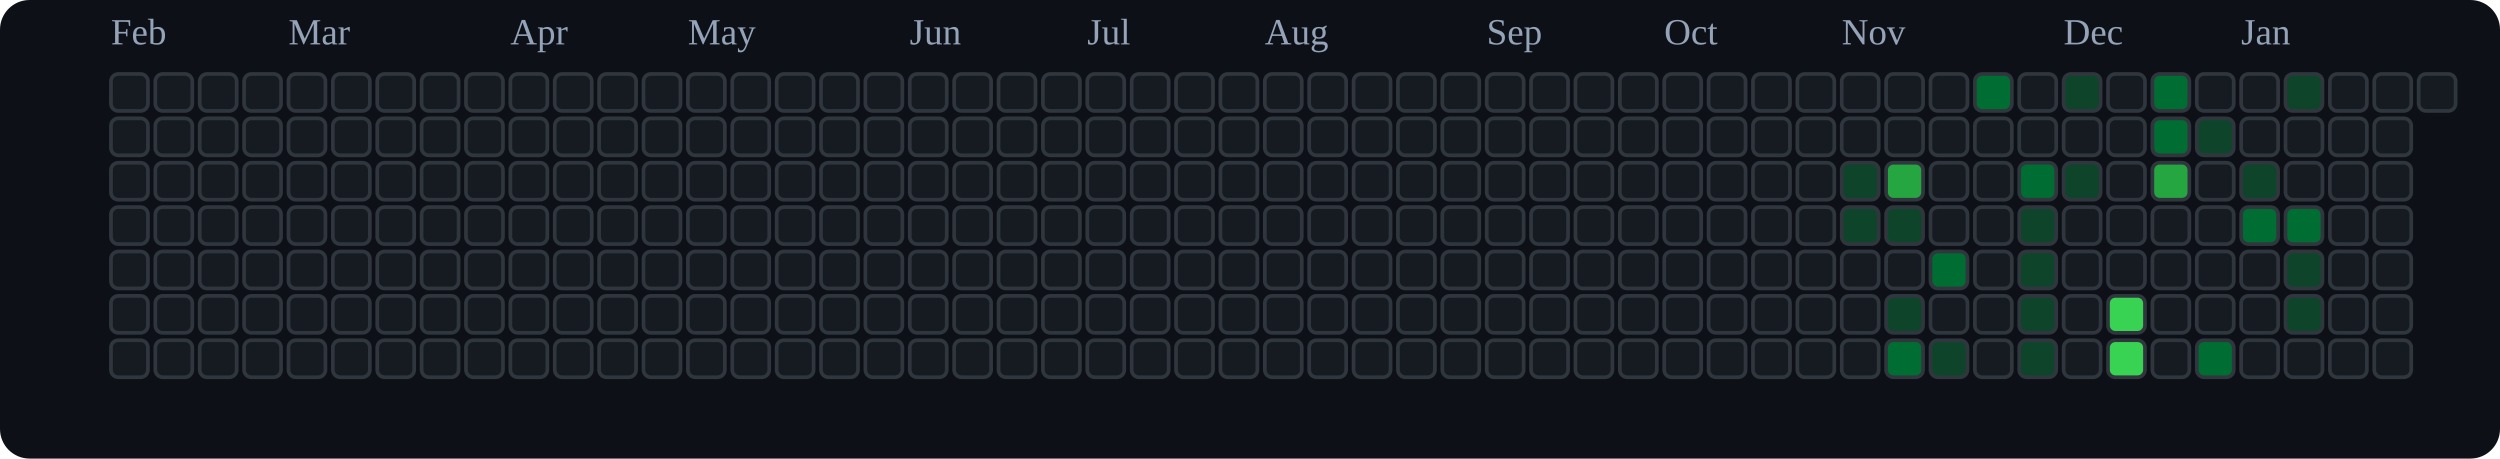
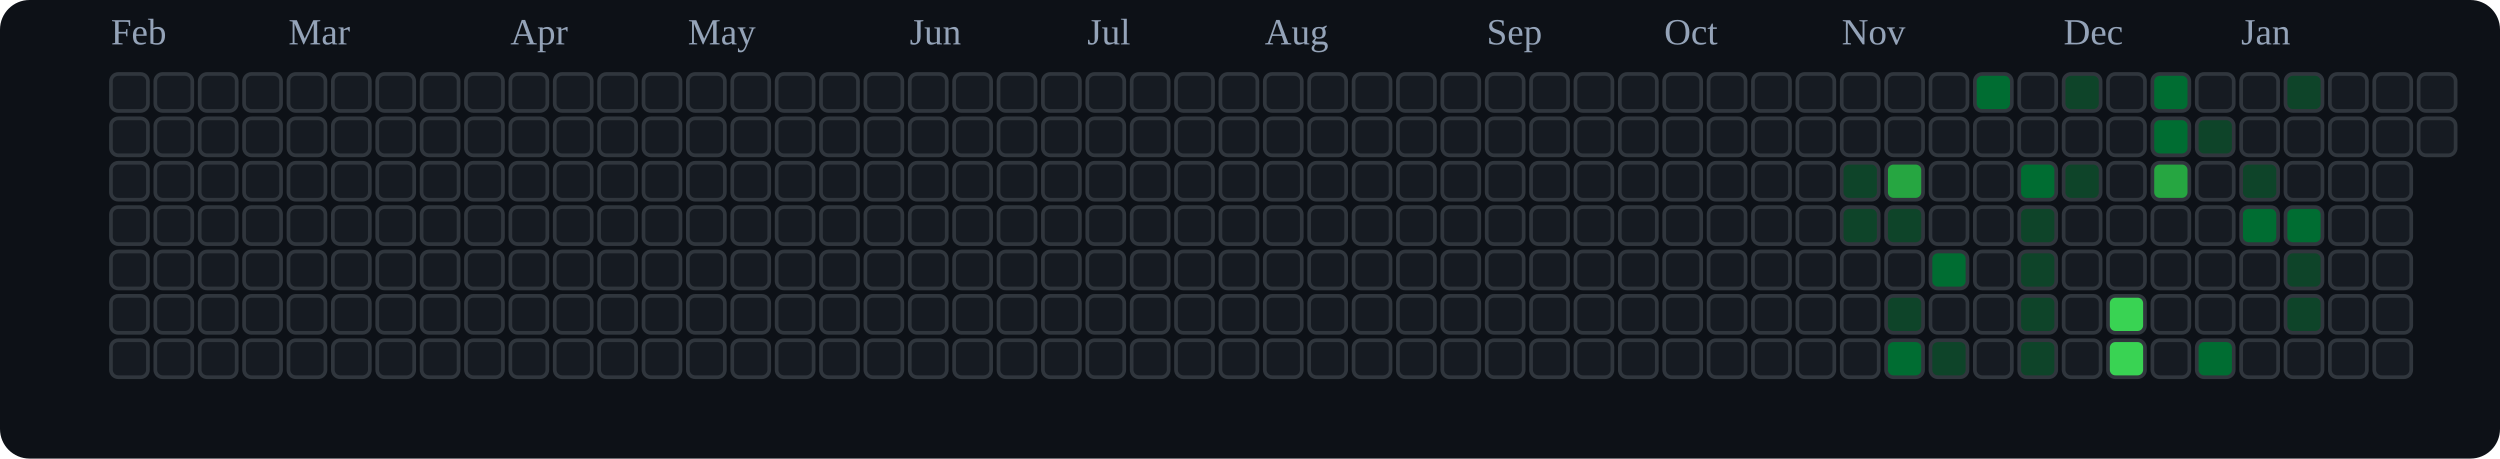
<svg xmlns="http://www.w3.org/2000/svg" viewBox="0 0 676 124" role="img" aria-label="tranhohoangvu Contributions (Dark)">
  <rect x="0" y="0" width="676" height="124" fill="#0d1117" rx="8" ry="8" />
  <text x="30" y="12" font-size="10" fill="#94a3b8">Feb</text>
  <text x="78" y="12" font-size="10" fill="#94a3b8">Mar</text>
  <text x="138" y="12" font-size="10" fill="#94a3b8">Apr</text>
  <text x="186" y="12" font-size="10" fill="#94a3b8">May</text>
  <text x="246" y="12" font-size="10" fill="#94a3b8">Jun</text>
  <text x="294" y="12" font-size="10" fill="#94a3b8">Jul</text>
  <text x="342" y="12" font-size="10" fill="#94a3b8">Aug</text>
  <text x="402" y="12" font-size="10" fill="#94a3b8">Sep</text>
  <text x="450" y="12" font-size="10" fill="#94a3b8">Oct</text>
  <text x="498" y="12" font-size="10" fill="#94a3b8">Nov</text>
  <text x="558" y="12" font-size="10" fill="#94a3b8">Dec</text>
  <text x="606" y="12" font-size="10" fill="#94a3b8">Jan</text>
  <rect x="30" y="20" width="10" height="10" rx="2" ry="2" fill="#161b22" stroke="#30363d" stroke-width="1" />
  <rect x="30" y="32" width="10" height="10" rx="2" ry="2" fill="#161b22" stroke="#30363d" stroke-width="1" />
  <rect x="30" y="44" width="10" height="10" rx="2" ry="2" fill="#161b22" stroke="#30363d" stroke-width="1" />
  <rect x="30" y="56" width="10" height="10" rx="2" ry="2" fill="#161b22" stroke="#30363d" stroke-width="1" />
  <rect x="30" y="68" width="10" height="10" rx="2" ry="2" fill="#161b22" stroke="#30363d" stroke-width="1" />
  <rect x="30" y="80" width="10" height="10" rx="2" ry="2" fill="#161b22" stroke="#30363d" stroke-width="1" />
  <rect x="30" y="92" width="10" height="10" rx="2" ry="2" fill="#161b22" stroke="#30363d" stroke-width="1" />
  <rect x="42" y="20" width="10" height="10" rx="2" ry="2" fill="#161b22" stroke="#30363d" stroke-width="1" />
  <rect x="42" y="32" width="10" height="10" rx="2" ry="2" fill="#161b22" stroke="#30363d" stroke-width="1" />
  <rect x="42" y="44" width="10" height="10" rx="2" ry="2" fill="#161b22" stroke="#30363d" stroke-width="1" />
  <rect x="42" y="56" width="10" height="10" rx="2" ry="2" fill="#161b22" stroke="#30363d" stroke-width="1" />
  <rect x="42" y="68" width="10" height="10" rx="2" ry="2" fill="#161b22" stroke="#30363d" stroke-width="1" />
  <rect x="42" y="80" width="10" height="10" rx="2" ry="2" fill="#161b22" stroke="#30363d" stroke-width="1" />
  <rect x="42" y="92" width="10" height="10" rx="2" ry="2" fill="#161b22" stroke="#30363d" stroke-width="1" />
  <rect x="54" y="20" width="10" height="10" rx="2" ry="2" fill="#161b22" stroke="#30363d" stroke-width="1" />
  <rect x="54" y="32" width="10" height="10" rx="2" ry="2" fill="#161b22" stroke="#30363d" stroke-width="1" />
  <rect x="54" y="44" width="10" height="10" rx="2" ry="2" fill="#161b22" stroke="#30363d" stroke-width="1" />
  <rect x="54" y="56" width="10" height="10" rx="2" ry="2" fill="#161b22" stroke="#30363d" stroke-width="1" />
  <rect x="54" y="68" width="10" height="10" rx="2" ry="2" fill="#161b22" stroke="#30363d" stroke-width="1" />
  <rect x="54" y="80" width="10" height="10" rx="2" ry="2" fill="#161b22" stroke="#30363d" stroke-width="1" />
  <rect x="54" y="92" width="10" height="10" rx="2" ry="2" fill="#161b22" stroke="#30363d" stroke-width="1" />
  <rect x="66" y="20" width="10" height="10" rx="2" ry="2" fill="#161b22" stroke="#30363d" stroke-width="1" />
  <rect x="66" y="32" width="10" height="10" rx="2" ry="2" fill="#161b22" stroke="#30363d" stroke-width="1" />
  <rect x="66" y="44" width="10" height="10" rx="2" ry="2" fill="#161b22" stroke="#30363d" stroke-width="1" />
  <rect x="66" y="56" width="10" height="10" rx="2" ry="2" fill="#161b22" stroke="#30363d" stroke-width="1" />
  <rect x="66" y="68" width="10" height="10" rx="2" ry="2" fill="#161b22" stroke="#30363d" stroke-width="1" />
  <rect x="66" y="80" width="10" height="10" rx="2" ry="2" fill="#161b22" stroke="#30363d" stroke-width="1" />
  <rect x="66" y="92" width="10" height="10" rx="2" ry="2" fill="#161b22" stroke="#30363d" stroke-width="1" />
  <rect x="78" y="20" width="10" height="10" rx="2" ry="2" fill="#161b22" stroke="#30363d" stroke-width="1" />
  <rect x="78" y="32" width="10" height="10" rx="2" ry="2" fill="#161b22" stroke="#30363d" stroke-width="1" />
  <rect x="78" y="44" width="10" height="10" rx="2" ry="2" fill="#161b22" stroke="#30363d" stroke-width="1" />
  <rect x="78" y="56" width="10" height="10" rx="2" ry="2" fill="#161b22" stroke="#30363d" stroke-width="1" />
  <rect x="78" y="68" width="10" height="10" rx="2" ry="2" fill="#161b22" stroke="#30363d" stroke-width="1" />
  <rect x="78" y="80" width="10" height="10" rx="2" ry="2" fill="#161b22" stroke="#30363d" stroke-width="1" />
  <rect x="78" y="92" width="10" height="10" rx="2" ry="2" fill="#161b22" stroke="#30363d" stroke-width="1" />
  <rect x="90" y="20" width="10" height="10" rx="2" ry="2" fill="#161b22" stroke="#30363d" stroke-width="1" />
  <rect x="90" y="32" width="10" height="10" rx="2" ry="2" fill="#161b22" stroke="#30363d" stroke-width="1" />
  <rect x="90" y="44" width="10" height="10" rx="2" ry="2" fill="#161b22" stroke="#30363d" stroke-width="1" />
  <rect x="90" y="56" width="10" height="10" rx="2" ry="2" fill="#161b22" stroke="#30363d" stroke-width="1" />
  <rect x="90" y="68" width="10" height="10" rx="2" ry="2" fill="#161b22" stroke="#30363d" stroke-width="1" />
  <rect x="90" y="80" width="10" height="10" rx="2" ry="2" fill="#161b22" stroke="#30363d" stroke-width="1" />
  <rect x="90" y="92" width="10" height="10" rx="2" ry="2" fill="#161b22" stroke="#30363d" stroke-width="1" />
  <rect x="102" y="20" width="10" height="10" rx="2" ry="2" fill="#161b22" stroke="#30363d" stroke-width="1" />
  <rect x="102" y="32" width="10" height="10" rx="2" ry="2" fill="#161b22" stroke="#30363d" stroke-width="1" />
  <rect x="102" y="44" width="10" height="10" rx="2" ry="2" fill="#161b22" stroke="#30363d" stroke-width="1" />
  <rect x="102" y="56" width="10" height="10" rx="2" ry="2" fill="#161b22" stroke="#30363d" stroke-width="1" />
  <rect x="102" y="68" width="10" height="10" rx="2" ry="2" fill="#161b22" stroke="#30363d" stroke-width="1" />
  <rect x="102" y="80" width="10" height="10" rx="2" ry="2" fill="#161b22" stroke="#30363d" stroke-width="1" />
  <rect x="102" y="92" width="10" height="10" rx="2" ry="2" fill="#161b22" stroke="#30363d" stroke-width="1" />
  <rect x="114" y="20" width="10" height="10" rx="2" ry="2" fill="#161b22" stroke="#30363d" stroke-width="1" />
  <rect x="114" y="32" width="10" height="10" rx="2" ry="2" fill="#161b22" stroke="#30363d" stroke-width="1" />
  <rect x="114" y="44" width="10" height="10" rx="2" ry="2" fill="#161b22" stroke="#30363d" stroke-width="1" />
  <rect x="114" y="56" width="10" height="10" rx="2" ry="2" fill="#161b22" stroke="#30363d" stroke-width="1" />
  <rect x="114" y="68" width="10" height="10" rx="2" ry="2" fill="#161b22" stroke="#30363d" stroke-width="1" />
  <rect x="114" y="80" width="10" height="10" rx="2" ry="2" fill="#161b22" stroke="#30363d" stroke-width="1" />
  <rect x="114" y="92" width="10" height="10" rx="2" ry="2" fill="#161b22" stroke="#30363d" stroke-width="1" />
  <rect x="126" y="20" width="10" height="10" rx="2" ry="2" fill="#161b22" stroke="#30363d" stroke-width="1" />
  <rect x="126" y="32" width="10" height="10" rx="2" ry="2" fill="#161b22" stroke="#30363d" stroke-width="1" />
  <rect x="126" y="44" width="10" height="10" rx="2" ry="2" fill="#161b22" stroke="#30363d" stroke-width="1" />
  <rect x="126" y="56" width="10" height="10" rx="2" ry="2" fill="#161b22" stroke="#30363d" stroke-width="1" />
  <rect x="126" y="68" width="10" height="10" rx="2" ry="2" fill="#161b22" stroke="#30363d" stroke-width="1" />
  <rect x="126" y="80" width="10" height="10" rx="2" ry="2" fill="#161b22" stroke="#30363d" stroke-width="1" />
  <rect x="126" y="92" width="10" height="10" rx="2" ry="2" fill="#161b22" stroke="#30363d" stroke-width="1" />
  <rect x="138" y="20" width="10" height="10" rx="2" ry="2" fill="#161b22" stroke="#30363d" stroke-width="1" />
  <rect x="138" y="32" width="10" height="10" rx="2" ry="2" fill="#161b22" stroke="#30363d" stroke-width="1" />
  <rect x="138" y="44" width="10" height="10" rx="2" ry="2" fill="#161b22" stroke="#30363d" stroke-width="1" />
  <rect x="138" y="56" width="10" height="10" rx="2" ry="2" fill="#161b22" stroke="#30363d" stroke-width="1" />
  <rect x="138" y="68" width="10" height="10" rx="2" ry="2" fill="#161b22" stroke="#30363d" stroke-width="1" />
  <rect x="138" y="80" width="10" height="10" rx="2" ry="2" fill="#161b22" stroke="#30363d" stroke-width="1" />
  <rect x="138" y="92" width="10" height="10" rx="2" ry="2" fill="#161b22" stroke="#30363d" stroke-width="1" />
  <rect x="150" y="20" width="10" height="10" rx="2" ry="2" fill="#161b22" stroke="#30363d" stroke-width="1" />
  <rect x="150" y="32" width="10" height="10" rx="2" ry="2" fill="#161b22" stroke="#30363d" stroke-width="1" />
  <rect x="150" y="44" width="10" height="10" rx="2" ry="2" fill="#161b22" stroke="#30363d" stroke-width="1" />
  <rect x="150" y="56" width="10" height="10" rx="2" ry="2" fill="#161b22" stroke="#30363d" stroke-width="1" />
  <rect x="150" y="68" width="10" height="10" rx="2" ry="2" fill="#161b22" stroke="#30363d" stroke-width="1" />
  <rect x="150" y="80" width="10" height="10" rx="2" ry="2" fill="#161b22" stroke="#30363d" stroke-width="1" />
  <rect x="150" y="92" width="10" height="10" rx="2" ry="2" fill="#161b22" stroke="#30363d" stroke-width="1" />
  <rect x="162" y="20" width="10" height="10" rx="2" ry="2" fill="#161b22" stroke="#30363d" stroke-width="1" />
  <rect x="162" y="32" width="10" height="10" rx="2" ry="2" fill="#161b22" stroke="#30363d" stroke-width="1" />
  <rect x="162" y="44" width="10" height="10" rx="2" ry="2" fill="#161b22" stroke="#30363d" stroke-width="1" />
  <rect x="162" y="56" width="10" height="10" rx="2" ry="2" fill="#161b22" stroke="#30363d" stroke-width="1" />
  <rect x="162" y="68" width="10" height="10" rx="2" ry="2" fill="#161b22" stroke="#30363d" stroke-width="1" />
  <rect x="162" y="80" width="10" height="10" rx="2" ry="2" fill="#161b22" stroke="#30363d" stroke-width="1" />
  <rect x="162" y="92" width="10" height="10" rx="2" ry="2" fill="#161b22" stroke="#30363d" stroke-width="1" />
  <rect x="174" y="20" width="10" height="10" rx="2" ry="2" fill="#161b22" stroke="#30363d" stroke-width="1" />
  <rect x="174" y="32" width="10" height="10" rx="2" ry="2" fill="#161b22" stroke="#30363d" stroke-width="1" />
  <rect x="174" y="44" width="10" height="10" rx="2" ry="2" fill="#161b22" stroke="#30363d" stroke-width="1" />
  <rect x="174" y="56" width="10" height="10" rx="2" ry="2" fill="#161b22" stroke="#30363d" stroke-width="1" />
  <rect x="174" y="68" width="10" height="10" rx="2" ry="2" fill="#161b22" stroke="#30363d" stroke-width="1" />
  <rect x="174" y="80" width="10" height="10" rx="2" ry="2" fill="#161b22" stroke="#30363d" stroke-width="1" />
  <rect x="174" y="92" width="10" height="10" rx="2" ry="2" fill="#161b22" stroke="#30363d" stroke-width="1" />
  <rect x="186" y="20" width="10" height="10" rx="2" ry="2" fill="#161b22" stroke="#30363d" stroke-width="1" />
  <rect x="186" y="32" width="10" height="10" rx="2" ry="2" fill="#161b22" stroke="#30363d" stroke-width="1" />
  <rect x="186" y="44" width="10" height="10" rx="2" ry="2" fill="#161b22" stroke="#30363d" stroke-width="1" />
  <rect x="186" y="56" width="10" height="10" rx="2" ry="2" fill="#161b22" stroke="#30363d" stroke-width="1" />
  <rect x="186" y="68" width="10" height="10" rx="2" ry="2" fill="#161b22" stroke="#30363d" stroke-width="1" />
  <rect x="186" y="80" width="10" height="10" rx="2" ry="2" fill="#161b22" stroke="#30363d" stroke-width="1" />
  <rect x="186" y="92" width="10" height="10" rx="2" ry="2" fill="#161b22" stroke="#30363d" stroke-width="1" />
  <rect x="198" y="20" width="10" height="10" rx="2" ry="2" fill="#161b22" stroke="#30363d" stroke-width="1" />
  <rect x="198" y="32" width="10" height="10" rx="2" ry="2" fill="#161b22" stroke="#30363d" stroke-width="1" />
  <rect x="198" y="44" width="10" height="10" rx="2" ry="2" fill="#161b22" stroke="#30363d" stroke-width="1" />
  <rect x="198" y="56" width="10" height="10" rx="2" ry="2" fill="#161b22" stroke="#30363d" stroke-width="1" />
  <rect x="198" y="68" width="10" height="10" rx="2" ry="2" fill="#161b22" stroke="#30363d" stroke-width="1" />
  <rect x="198" y="80" width="10" height="10" rx="2" ry="2" fill="#161b22" stroke="#30363d" stroke-width="1" />
  <rect x="198" y="92" width="10" height="10" rx="2" ry="2" fill="#161b22" stroke="#30363d" stroke-width="1" />
  <rect x="210" y="20" width="10" height="10" rx="2" ry="2" fill="#161b22" stroke="#30363d" stroke-width="1" />
  <rect x="210" y="32" width="10" height="10" rx="2" ry="2" fill="#161b22" stroke="#30363d" stroke-width="1" />
  <rect x="210" y="44" width="10" height="10" rx="2" ry="2" fill="#161b22" stroke="#30363d" stroke-width="1" />
  <rect x="210" y="56" width="10" height="10" rx="2" ry="2" fill="#161b22" stroke="#30363d" stroke-width="1" />
  <rect x="210" y="68" width="10" height="10" rx="2" ry="2" fill="#161b22" stroke="#30363d" stroke-width="1" />
  <rect x="210" y="80" width="10" height="10" rx="2" ry="2" fill="#161b22" stroke="#30363d" stroke-width="1" />
  <rect x="210" y="92" width="10" height="10" rx="2" ry="2" fill="#161b22" stroke="#30363d" stroke-width="1" />
  <rect x="222" y="20" width="10" height="10" rx="2" ry="2" fill="#161b22" stroke="#30363d" stroke-width="1" />
  <rect x="222" y="32" width="10" height="10" rx="2" ry="2" fill="#161b22" stroke="#30363d" stroke-width="1" />
  <rect x="222" y="44" width="10" height="10" rx="2" ry="2" fill="#161b22" stroke="#30363d" stroke-width="1" />
  <rect x="222" y="56" width="10" height="10" rx="2" ry="2" fill="#161b22" stroke="#30363d" stroke-width="1" />
  <rect x="222" y="68" width="10" height="10" rx="2" ry="2" fill="#161b22" stroke="#30363d" stroke-width="1" />
  <rect x="222" y="80" width="10" height="10" rx="2" ry="2" fill="#161b22" stroke="#30363d" stroke-width="1" />
  <rect x="222" y="92" width="10" height="10" rx="2" ry="2" fill="#161b22" stroke="#30363d" stroke-width="1" />
  <rect x="234" y="20" width="10" height="10" rx="2" ry="2" fill="#161b22" stroke="#30363d" stroke-width="1" />
  <rect x="234" y="32" width="10" height="10" rx="2" ry="2" fill="#161b22" stroke="#30363d" stroke-width="1" />
  <rect x="234" y="44" width="10" height="10" rx="2" ry="2" fill="#161b22" stroke="#30363d" stroke-width="1" />
  <rect x="234" y="56" width="10" height="10" rx="2" ry="2" fill="#161b22" stroke="#30363d" stroke-width="1" />
  <rect x="234" y="68" width="10" height="10" rx="2" ry="2" fill="#161b22" stroke="#30363d" stroke-width="1" />
  <rect x="234" y="80" width="10" height="10" rx="2" ry="2" fill="#161b22" stroke="#30363d" stroke-width="1" />
  <rect x="234" y="92" width="10" height="10" rx="2" ry="2" fill="#161b22" stroke="#30363d" stroke-width="1" />
  <rect x="246" y="20" width="10" height="10" rx="2" ry="2" fill="#161b22" stroke="#30363d" stroke-width="1" />
  <rect x="246" y="32" width="10" height="10" rx="2" ry="2" fill="#161b22" stroke="#30363d" stroke-width="1" />
  <rect x="246" y="44" width="10" height="10" rx="2" ry="2" fill="#161b22" stroke="#30363d" stroke-width="1" />
  <rect x="246" y="56" width="10" height="10" rx="2" ry="2" fill="#161b22" stroke="#30363d" stroke-width="1" />
  <rect x="246" y="68" width="10" height="10" rx="2" ry="2" fill="#161b22" stroke="#30363d" stroke-width="1" />
  <rect x="246" y="80" width="10" height="10" rx="2" ry="2" fill="#161b22" stroke="#30363d" stroke-width="1" />
  <rect x="246" y="92" width="10" height="10" rx="2" ry="2" fill="#161b22" stroke="#30363d" stroke-width="1" />
  <rect x="258" y="20" width="10" height="10" rx="2" ry="2" fill="#161b22" stroke="#30363d" stroke-width="1" />
  <rect x="258" y="32" width="10" height="10" rx="2" ry="2" fill="#161b22" stroke="#30363d" stroke-width="1" />
  <rect x="258" y="44" width="10" height="10" rx="2" ry="2" fill="#161b22" stroke="#30363d" stroke-width="1" />
  <rect x="258" y="56" width="10" height="10" rx="2" ry="2" fill="#161b22" stroke="#30363d" stroke-width="1" />
  <rect x="258" y="68" width="10" height="10" rx="2" ry="2" fill="#161b22" stroke="#30363d" stroke-width="1" />
  <rect x="258" y="80" width="10" height="10" rx="2" ry="2" fill="#161b22" stroke="#30363d" stroke-width="1" />
  <rect x="258" y="92" width="10" height="10" rx="2" ry="2" fill="#161b22" stroke="#30363d" stroke-width="1" />
  <rect x="270" y="20" width="10" height="10" rx="2" ry="2" fill="#161b22" stroke="#30363d" stroke-width="1" />
  <rect x="270" y="32" width="10" height="10" rx="2" ry="2" fill="#161b22" stroke="#30363d" stroke-width="1" />
  <rect x="270" y="44" width="10" height="10" rx="2" ry="2" fill="#161b22" stroke="#30363d" stroke-width="1" />
  <rect x="270" y="56" width="10" height="10" rx="2" ry="2" fill="#161b22" stroke="#30363d" stroke-width="1" />
  <rect x="270" y="68" width="10" height="10" rx="2" ry="2" fill="#161b22" stroke="#30363d" stroke-width="1" />
  <rect x="270" y="80" width="10" height="10" rx="2" ry="2" fill="#161b22" stroke="#30363d" stroke-width="1" />
  <rect x="270" y="92" width="10" height="10" rx="2" ry="2" fill="#161b22" stroke="#30363d" stroke-width="1" />
  <rect x="282" y="20" width="10" height="10" rx="2" ry="2" fill="#161b22" stroke="#30363d" stroke-width="1" />
  <rect x="282" y="32" width="10" height="10" rx="2" ry="2" fill="#161b22" stroke="#30363d" stroke-width="1" />
  <rect x="282" y="44" width="10" height="10" rx="2" ry="2" fill="#161b22" stroke="#30363d" stroke-width="1" />
  <rect x="282" y="56" width="10" height="10" rx="2" ry="2" fill="#161b22" stroke="#30363d" stroke-width="1" />
  <rect x="282" y="68" width="10" height="10" rx="2" ry="2" fill="#161b22" stroke="#30363d" stroke-width="1" />
  <rect x="282" y="80" width="10" height="10" rx="2" ry="2" fill="#161b22" stroke="#30363d" stroke-width="1" />
  <rect x="282" y="92" width="10" height="10" rx="2" ry="2" fill="#161b22" stroke="#30363d" stroke-width="1" />
  <rect x="294" y="20" width="10" height="10" rx="2" ry="2" fill="#161b22" stroke="#30363d" stroke-width="1" />
  <rect x="294" y="32" width="10" height="10" rx="2" ry="2" fill="#161b22" stroke="#30363d" stroke-width="1" />
  <rect x="294" y="44" width="10" height="10" rx="2" ry="2" fill="#161b22" stroke="#30363d" stroke-width="1" />
  <rect x="294" y="56" width="10" height="10" rx="2" ry="2" fill="#161b22" stroke="#30363d" stroke-width="1" />
  <rect x="294" y="68" width="10" height="10" rx="2" ry="2" fill="#161b22" stroke="#30363d" stroke-width="1" />
  <rect x="294" y="80" width="10" height="10" rx="2" ry="2" fill="#161b22" stroke="#30363d" stroke-width="1" />
  <rect x="294" y="92" width="10" height="10" rx="2" ry="2" fill="#161b22" stroke="#30363d" stroke-width="1" />
  <rect x="306" y="20" width="10" height="10" rx="2" ry="2" fill="#161b22" stroke="#30363d" stroke-width="1" />
  <rect x="306" y="32" width="10" height="10" rx="2" ry="2" fill="#161b22" stroke="#30363d" stroke-width="1" />
  <rect x="306" y="44" width="10" height="10" rx="2" ry="2" fill="#161b22" stroke="#30363d" stroke-width="1" />
  <rect x="306" y="56" width="10" height="10" rx="2" ry="2" fill="#161b22" stroke="#30363d" stroke-width="1" />
  <rect x="306" y="68" width="10" height="10" rx="2" ry="2" fill="#161b22" stroke="#30363d" stroke-width="1" />
  <rect x="306" y="80" width="10" height="10" rx="2" ry="2" fill="#161b22" stroke="#30363d" stroke-width="1" />
  <rect x="306" y="92" width="10" height="10" rx="2" ry="2" fill="#161b22" stroke="#30363d" stroke-width="1" />
  <rect x="318" y="20" width="10" height="10" rx="2" ry="2" fill="#161b22" stroke="#30363d" stroke-width="1" />
  <rect x="318" y="32" width="10" height="10" rx="2" ry="2" fill="#161b22" stroke="#30363d" stroke-width="1" />
  <rect x="318" y="44" width="10" height="10" rx="2" ry="2" fill="#161b22" stroke="#30363d" stroke-width="1" />
  <rect x="318" y="56" width="10" height="10" rx="2" ry="2" fill="#161b22" stroke="#30363d" stroke-width="1" />
  <rect x="318" y="68" width="10" height="10" rx="2" ry="2" fill="#161b22" stroke="#30363d" stroke-width="1" />
  <rect x="318" y="80" width="10" height="10" rx="2" ry="2" fill="#161b22" stroke="#30363d" stroke-width="1" />
  <rect x="318" y="92" width="10" height="10" rx="2" ry="2" fill="#161b22" stroke="#30363d" stroke-width="1" />
  <rect x="330" y="20" width="10" height="10" rx="2" ry="2" fill="#161b22" stroke="#30363d" stroke-width="1" />
  <rect x="330" y="32" width="10" height="10" rx="2" ry="2" fill="#161b22" stroke="#30363d" stroke-width="1" />
  <rect x="330" y="44" width="10" height="10" rx="2" ry="2" fill="#161b22" stroke="#30363d" stroke-width="1" />
  <rect x="330" y="56" width="10" height="10" rx="2" ry="2" fill="#161b22" stroke="#30363d" stroke-width="1" />
  <rect x="330" y="68" width="10" height="10" rx="2" ry="2" fill="#161b22" stroke="#30363d" stroke-width="1" />
  <rect x="330" y="80" width="10" height="10" rx="2" ry="2" fill="#161b22" stroke="#30363d" stroke-width="1" />
  <rect x="330" y="92" width="10" height="10" rx="2" ry="2" fill="#161b22" stroke="#30363d" stroke-width="1" />
  <rect x="342" y="20" width="10" height="10" rx="2" ry="2" fill="#161b22" stroke="#30363d" stroke-width="1" />
  <rect x="342" y="32" width="10" height="10" rx="2" ry="2" fill="#161b22" stroke="#30363d" stroke-width="1" />
  <rect x="342" y="44" width="10" height="10" rx="2" ry="2" fill="#161b22" stroke="#30363d" stroke-width="1" />
  <rect x="342" y="56" width="10" height="10" rx="2" ry="2" fill="#161b22" stroke="#30363d" stroke-width="1" />
  <rect x="342" y="68" width="10" height="10" rx="2" ry="2" fill="#161b22" stroke="#30363d" stroke-width="1" />
  <rect x="342" y="80" width="10" height="10" rx="2" ry="2" fill="#161b22" stroke="#30363d" stroke-width="1" />
  <rect x="342" y="92" width="10" height="10" rx="2" ry="2" fill="#161b22" stroke="#30363d" stroke-width="1" />
  <rect x="354" y="20" width="10" height="10" rx="2" ry="2" fill="#161b22" stroke="#30363d" stroke-width="1" />
  <rect x="354" y="32" width="10" height="10" rx="2" ry="2" fill="#161b22" stroke="#30363d" stroke-width="1" />
  <rect x="354" y="44" width="10" height="10" rx="2" ry="2" fill="#161b22" stroke="#30363d" stroke-width="1" />
  <rect x="354" y="56" width="10" height="10" rx="2" ry="2" fill="#161b22" stroke="#30363d" stroke-width="1" />
  <rect x="354" y="68" width="10" height="10" rx="2" ry="2" fill="#161b22" stroke="#30363d" stroke-width="1" />
  <rect x="354" y="80" width="10" height="10" rx="2" ry="2" fill="#161b22" stroke="#30363d" stroke-width="1" />
  <rect x="354" y="92" width="10" height="10" rx="2" ry="2" fill="#161b22" stroke="#30363d" stroke-width="1" />
  <rect x="366" y="20" width="10" height="10" rx="2" ry="2" fill="#161b22" stroke="#30363d" stroke-width="1" />
  <rect x="366" y="32" width="10" height="10" rx="2" ry="2" fill="#161b22" stroke="#30363d" stroke-width="1" />
  <rect x="366" y="44" width="10" height="10" rx="2" ry="2" fill="#161b22" stroke="#30363d" stroke-width="1" />
  <rect x="366" y="56" width="10" height="10" rx="2" ry="2" fill="#161b22" stroke="#30363d" stroke-width="1" />
  <rect x="366" y="68" width="10" height="10" rx="2" ry="2" fill="#161b22" stroke="#30363d" stroke-width="1" />
  <rect x="366" y="80" width="10" height="10" rx="2" ry="2" fill="#161b22" stroke="#30363d" stroke-width="1" />
  <rect x="366" y="92" width="10" height="10" rx="2" ry="2" fill="#161b22" stroke="#30363d" stroke-width="1" />
  <rect x="378" y="20" width="10" height="10" rx="2" ry="2" fill="#161b22" stroke="#30363d" stroke-width="1" />
  <rect x="378" y="32" width="10" height="10" rx="2" ry="2" fill="#161b22" stroke="#30363d" stroke-width="1" />
  <rect x="378" y="44" width="10" height="10" rx="2" ry="2" fill="#161b22" stroke="#30363d" stroke-width="1" />
  <rect x="378" y="56" width="10" height="10" rx="2" ry="2" fill="#161b22" stroke="#30363d" stroke-width="1" />
  <rect x="378" y="68" width="10" height="10" rx="2" ry="2" fill="#161b22" stroke="#30363d" stroke-width="1" />
  <rect x="378" y="80" width="10" height="10" rx="2" ry="2" fill="#161b22" stroke="#30363d" stroke-width="1" />
  <rect x="378" y="92" width="10" height="10" rx="2" ry="2" fill="#161b22" stroke="#30363d" stroke-width="1" />
  <rect x="390" y="20" width="10" height="10" rx="2" ry="2" fill="#161b22" stroke="#30363d" stroke-width="1" />
  <rect x="390" y="32" width="10" height="10" rx="2" ry="2" fill="#161b22" stroke="#30363d" stroke-width="1" />
  <rect x="390" y="44" width="10" height="10" rx="2" ry="2" fill="#161b22" stroke="#30363d" stroke-width="1" />
  <rect x="390" y="56" width="10" height="10" rx="2" ry="2" fill="#161b22" stroke="#30363d" stroke-width="1" />
  <rect x="390" y="68" width="10" height="10" rx="2" ry="2" fill="#161b22" stroke="#30363d" stroke-width="1" />
  <rect x="390" y="80" width="10" height="10" rx="2" ry="2" fill="#161b22" stroke="#30363d" stroke-width="1" />
  <rect x="390" y="92" width="10" height="10" rx="2" ry="2" fill="#161b22" stroke="#30363d" stroke-width="1" />
  <rect x="402" y="20" width="10" height="10" rx="2" ry="2" fill="#161b22" stroke="#30363d" stroke-width="1" />
  <rect x="402" y="32" width="10" height="10" rx="2" ry="2" fill="#161b22" stroke="#30363d" stroke-width="1" />
  <rect x="402" y="44" width="10" height="10" rx="2" ry="2" fill="#161b22" stroke="#30363d" stroke-width="1" />
  <rect x="402" y="56" width="10" height="10" rx="2" ry="2" fill="#161b22" stroke="#30363d" stroke-width="1" />
  <rect x="402" y="68" width="10" height="10" rx="2" ry="2" fill="#161b22" stroke="#30363d" stroke-width="1" />
  <rect x="402" y="80" width="10" height="10" rx="2" ry="2" fill="#161b22" stroke="#30363d" stroke-width="1" />
  <rect x="402" y="92" width="10" height="10" rx="2" ry="2" fill="#161b22" stroke="#30363d" stroke-width="1" />
  <rect x="414" y="20" width="10" height="10" rx="2" ry="2" fill="#161b22" stroke="#30363d" stroke-width="1" />
  <rect x="414" y="32" width="10" height="10" rx="2" ry="2" fill="#161b22" stroke="#30363d" stroke-width="1" />
  <rect x="414" y="44" width="10" height="10" rx="2" ry="2" fill="#161b22" stroke="#30363d" stroke-width="1" />
  <rect x="414" y="56" width="10" height="10" rx="2" ry="2" fill="#161b22" stroke="#30363d" stroke-width="1" />
  <rect x="414" y="68" width="10" height="10" rx="2" ry="2" fill="#161b22" stroke="#30363d" stroke-width="1" />
  <rect x="414" y="80" width="10" height="10" rx="2" ry="2" fill="#161b22" stroke="#30363d" stroke-width="1" />
  <rect x="414" y="92" width="10" height="10" rx="2" ry="2" fill="#161b22" stroke="#30363d" stroke-width="1" />
  <rect x="426" y="20" width="10" height="10" rx="2" ry="2" fill="#161b22" stroke="#30363d" stroke-width="1" />
  <rect x="426" y="32" width="10" height="10" rx="2" ry="2" fill="#161b22" stroke="#30363d" stroke-width="1" />
  <rect x="426" y="44" width="10" height="10" rx="2" ry="2" fill="#161b22" stroke="#30363d" stroke-width="1" />
  <rect x="426" y="56" width="10" height="10" rx="2" ry="2" fill="#161b22" stroke="#30363d" stroke-width="1" />
  <rect x="426" y="68" width="10" height="10" rx="2" ry="2" fill="#161b22" stroke="#30363d" stroke-width="1" />
  <rect x="426" y="80" width="10" height="10" rx="2" ry="2" fill="#161b22" stroke="#30363d" stroke-width="1" />
  <rect x="426" y="92" width="10" height="10" rx="2" ry="2" fill="#161b22" stroke="#30363d" stroke-width="1" />
  <rect x="438" y="20" width="10" height="10" rx="2" ry="2" fill="#161b22" stroke="#30363d" stroke-width="1" />
  <rect x="438" y="32" width="10" height="10" rx="2" ry="2" fill="#161b22" stroke="#30363d" stroke-width="1" />
  <rect x="438" y="44" width="10" height="10" rx="2" ry="2" fill="#161b22" stroke="#30363d" stroke-width="1" />
  <rect x="438" y="56" width="10" height="10" rx="2" ry="2" fill="#161b22" stroke="#30363d" stroke-width="1" />
  <rect x="438" y="68" width="10" height="10" rx="2" ry="2" fill="#161b22" stroke="#30363d" stroke-width="1" />
  <rect x="438" y="80" width="10" height="10" rx="2" ry="2" fill="#161b22" stroke="#30363d" stroke-width="1" />
  <rect x="438" y="92" width="10" height="10" rx="2" ry="2" fill="#161b22" stroke="#30363d" stroke-width="1" />
  <rect x="450" y="20" width="10" height="10" rx="2" ry="2" fill="#161b22" stroke="#30363d" stroke-width="1" />
  <rect x="450" y="32" width="10" height="10" rx="2" ry="2" fill="#161b22" stroke="#30363d" stroke-width="1" />
  <rect x="450" y="44" width="10" height="10" rx="2" ry="2" fill="#161b22" stroke="#30363d" stroke-width="1" />
  <rect x="450" y="56" width="10" height="10" rx="2" ry="2" fill="#161b22" stroke="#30363d" stroke-width="1" />
  <rect x="450" y="68" width="10" height="10" rx="2" ry="2" fill="#161b22" stroke="#30363d" stroke-width="1" />
  <rect x="450" y="80" width="10" height="10" rx="2" ry="2" fill="#161b22" stroke="#30363d" stroke-width="1" />
  <rect x="450" y="92" width="10" height="10" rx="2" ry="2" fill="#161b22" stroke="#30363d" stroke-width="1" />
  <rect x="462" y="20" width="10" height="10" rx="2" ry="2" fill="#161b22" stroke="#30363d" stroke-width="1" />
  <rect x="462" y="32" width="10" height="10" rx="2" ry="2" fill="#161b22" stroke="#30363d" stroke-width="1" />
  <rect x="462" y="44" width="10" height="10" rx="2" ry="2" fill="#161b22" stroke="#30363d" stroke-width="1" />
  <rect x="462" y="56" width="10" height="10" rx="2" ry="2" fill="#161b22" stroke="#30363d" stroke-width="1" />
  <rect x="462" y="68" width="10" height="10" rx="2" ry="2" fill="#161b22" stroke="#30363d" stroke-width="1" />
  <rect x="462" y="80" width="10" height="10" rx="2" ry="2" fill="#161b22" stroke="#30363d" stroke-width="1" />
  <rect x="462" y="92" width="10" height="10" rx="2" ry="2" fill="#161b22" stroke="#30363d" stroke-width="1" />
  <rect x="474" y="20" width="10" height="10" rx="2" ry="2" fill="#161b22" stroke="#30363d" stroke-width="1" />
  <rect x="474" y="32" width="10" height="10" rx="2" ry="2" fill="#161b22" stroke="#30363d" stroke-width="1" />
  <rect x="474" y="44" width="10" height="10" rx="2" ry="2" fill="#161b22" stroke="#30363d" stroke-width="1" />
  <rect x="474" y="56" width="10" height="10" rx="2" ry="2" fill="#161b22" stroke="#30363d" stroke-width="1" />
  <rect x="474" y="68" width="10" height="10" rx="2" ry="2" fill="#161b22" stroke="#30363d" stroke-width="1" />
  <rect x="474" y="80" width="10" height="10" rx="2" ry="2" fill="#161b22" stroke="#30363d" stroke-width="1" />
  <rect x="474" y="92" width="10" height="10" rx="2" ry="2" fill="#161b22" stroke="#30363d" stroke-width="1" />
  <rect x="486" y="20" width="10" height="10" rx="2" ry="2" fill="#161b22" stroke="#30363d" stroke-width="1" />
  <rect x="486" y="32" width="10" height="10" rx="2" ry="2" fill="#161b22" stroke="#30363d" stroke-width="1" />
  <rect x="486" y="44" width="10" height="10" rx="2" ry="2" fill="#161b22" stroke="#30363d" stroke-width="1" />
  <rect x="486" y="56" width="10" height="10" rx="2" ry="2" fill="#161b22" stroke="#30363d" stroke-width="1" />
  <rect x="486" y="68" width="10" height="10" rx="2" ry="2" fill="#161b22" stroke="#30363d" stroke-width="1" />
  <rect x="486" y="80" width="10" height="10" rx="2" ry="2" fill="#161b22" stroke="#30363d" stroke-width="1" />
  <rect x="486" y="92" width="10" height="10" rx="2" ry="2" fill="#161b22" stroke="#30363d" stroke-width="1" />
  <rect x="498" y="20" width="10" height="10" rx="2" ry="2" fill="#161b22" stroke="#30363d" stroke-width="1" />
  <rect x="498" y="32" width="10" height="10" rx="2" ry="2" fill="#161b22" stroke="#30363d" stroke-width="1" />
  <rect x="498" y="44" width="10" height="10" rx="2" ry="2" fill="#0e4429" stroke="#30363d" stroke-width="1" />
  <rect x="498" y="56" width="10" height="10" rx="2" ry="2" fill="#0e4429" stroke="#30363d" stroke-width="1" />
  <rect x="498" y="68" width="10" height="10" rx="2" ry="2" fill="#161b22" stroke="#30363d" stroke-width="1" />
  <rect x="498" y="80" width="10" height="10" rx="2" ry="2" fill="#161b22" stroke="#30363d" stroke-width="1" />
  <rect x="498" y="92" width="10" height="10" rx="2" ry="2" fill="#161b22" stroke="#30363d" stroke-width="1" />
  <rect x="510" y="20" width="10" height="10" rx="2" ry="2" fill="#161b22" stroke="#30363d" stroke-width="1" />
  <rect x="510" y="32" width="10" height="10" rx="2" ry="2" fill="#161b22" stroke="#30363d" stroke-width="1" />
  <rect x="510" y="44" width="10" height="10" rx="2" ry="2" fill="#26a641" stroke="#30363d" stroke-width="1" />
  <rect x="510" y="56" width="10" height="10" rx="2" ry="2" fill="#0e4429" stroke="#30363d" stroke-width="1" />
  <rect x="510" y="68" width="10" height="10" rx="2" ry="2" fill="#161b22" stroke="#30363d" stroke-width="1" />
  <rect x="510" y="80" width="10" height="10" rx="2" ry="2" fill="#0e4429" stroke="#30363d" stroke-width="1" />
  <rect x="510" y="92" width="10" height="10" rx="2" ry="2" fill="#006d32" stroke="#30363d" stroke-width="1" />
  <rect x="522" y="20" width="10" height="10" rx="2" ry="2" fill="#161b22" stroke="#30363d" stroke-width="1" />
  <rect x="522" y="32" width="10" height="10" rx="2" ry="2" fill="#161b22" stroke="#30363d" stroke-width="1" />
  <rect x="522" y="44" width="10" height="10" rx="2" ry="2" fill="#161b22" stroke="#30363d" stroke-width="1" />
  <rect x="522" y="56" width="10" height="10" rx="2" ry="2" fill="#161b22" stroke="#30363d" stroke-width="1" />
  <rect x="522" y="68" width="10" height="10" rx="2" ry="2" fill="#006d32" stroke="#30363d" stroke-width="1" />
  <rect x="522" y="80" width="10" height="10" rx="2" ry="2" fill="#161b22" stroke="#30363d" stroke-width="1" />
  <rect x="522" y="92" width="10" height="10" rx="2" ry="2" fill="#0e4429" stroke="#30363d" stroke-width="1" />
  <rect x="534" y="20" width="10" height="10" rx="2" ry="2" fill="#006d32" stroke="#30363d" stroke-width="1" />
  <rect x="534" y="32" width="10" height="10" rx="2" ry="2" fill="#161b22" stroke="#30363d" stroke-width="1" />
  <rect x="534" y="44" width="10" height="10" rx="2" ry="2" fill="#161b22" stroke="#30363d" stroke-width="1" />
  <rect x="534" y="56" width="10" height="10" rx="2" ry="2" fill="#161b22" stroke="#30363d" stroke-width="1" />
  <rect x="534" y="68" width="10" height="10" rx="2" ry="2" fill="#161b22" stroke="#30363d" stroke-width="1" />
  <rect x="534" y="80" width="10" height="10" rx="2" ry="2" fill="#161b22" stroke="#30363d" stroke-width="1" />
  <rect x="534" y="92" width="10" height="10" rx="2" ry="2" fill="#161b22" stroke="#30363d" stroke-width="1" />
  <rect x="546" y="20" width="10" height="10" rx="2" ry="2" fill="#161b22" stroke="#30363d" stroke-width="1" />
  <rect x="546" y="32" width="10" height="10" rx="2" ry="2" fill="#161b22" stroke="#30363d" stroke-width="1" />
  <rect x="546" y="44" width="10" height="10" rx="2" ry="2" fill="#006d32" stroke="#30363d" stroke-width="1" />
  <rect x="546" y="56" width="10" height="10" rx="2" ry="2" fill="#0e4429" stroke="#30363d" stroke-width="1" />
  <rect x="546" y="68" width="10" height="10" rx="2" ry="2" fill="#0e4429" stroke="#30363d" stroke-width="1" />
  <rect x="546" y="80" width="10" height="10" rx="2" ry="2" fill="#0e4429" stroke="#30363d" stroke-width="1" />
  <rect x="546" y="92" width="10" height="10" rx="2" ry="2" fill="#0e4429" stroke="#30363d" stroke-width="1" />
  <rect x="558" y="20" width="10" height="10" rx="2" ry="2" fill="#0e4429" stroke="#30363d" stroke-width="1" />
  <rect x="558" y="32" width="10" height="10" rx="2" ry="2" fill="#161b22" stroke="#30363d" stroke-width="1" />
  <rect x="558" y="44" width="10" height="10" rx="2" ry="2" fill="#0e4429" stroke="#30363d" stroke-width="1" />
  <rect x="558" y="56" width="10" height="10" rx="2" ry="2" fill="#161b22" stroke="#30363d" stroke-width="1" />
  <rect x="558" y="68" width="10" height="10" rx="2" ry="2" fill="#161b22" stroke="#30363d" stroke-width="1" />
  <rect x="558" y="80" width="10" height="10" rx="2" ry="2" fill="#161b22" stroke="#30363d" stroke-width="1" />
  <rect x="558" y="92" width="10" height="10" rx="2" ry="2" fill="#161b22" stroke="#30363d" stroke-width="1" />
  <rect x="570" y="20" width="10" height="10" rx="2" ry="2" fill="#161b22" stroke="#30363d" stroke-width="1" />
  <rect x="570" y="32" width="10" height="10" rx="2" ry="2" fill="#161b22" stroke="#30363d" stroke-width="1" />
  <rect x="570" y="44" width="10" height="10" rx="2" ry="2" fill="#161b22" stroke="#30363d" stroke-width="1" />
  <rect x="570" y="56" width="10" height="10" rx="2" ry="2" fill="#161b22" stroke="#30363d" stroke-width="1" />
  <rect x="570" y="68" width="10" height="10" rx="2" ry="2" fill="#161b22" stroke="#30363d" stroke-width="1" />
  <rect x="570" y="80" width="10" height="10" rx="2" ry="2" fill="#39d353" stroke="#30363d" stroke-width="1" />
  <rect x="570" y="92" width="10" height="10" rx="2" ry="2" fill="#39d353" stroke="#30363d" stroke-width="1" />
  <rect x="582" y="20" width="10" height="10" rx="2" ry="2" fill="#006d32" stroke="#30363d" stroke-width="1" />
  <rect x="582" y="32" width="10" height="10" rx="2" ry="2" fill="#006d32" stroke="#30363d" stroke-width="1" />
  <rect x="582" y="44" width="10" height="10" rx="2" ry="2" fill="#26a641" stroke="#30363d" stroke-width="1" />
  <rect x="582" y="56" width="10" height="10" rx="2" ry="2" fill="#161b22" stroke="#30363d" stroke-width="1" />
  <rect x="582" y="68" width="10" height="10" rx="2" ry="2" fill="#161b22" stroke="#30363d" stroke-width="1" />
  <rect x="582" y="80" width="10" height="10" rx="2" ry="2" fill="#161b22" stroke="#30363d" stroke-width="1" />
  <rect x="582" y="92" width="10" height="10" rx="2" ry="2" fill="#161b22" stroke="#30363d" stroke-width="1" />
  <rect x="594" y="20" width="10" height="10" rx="2" ry="2" fill="#161b22" stroke="#30363d" stroke-width="1" />
  <rect x="594" y="32" width="10" height="10" rx="2" ry="2" fill="#0e4429" stroke="#30363d" stroke-width="1" />
  <rect x="594" y="44" width="10" height="10" rx="2" ry="2" fill="#161b22" stroke="#30363d" stroke-width="1" />
  <rect x="594" y="56" width="10" height="10" rx="2" ry="2" fill="#161b22" stroke="#30363d" stroke-width="1" />
  <rect x="594" y="68" width="10" height="10" rx="2" ry="2" fill="#161b22" stroke="#30363d" stroke-width="1" />
  <rect x="594" y="80" width="10" height="10" rx="2" ry="2" fill="#161b22" stroke="#30363d" stroke-width="1" />
  <rect x="594" y="92" width="10" height="10" rx="2" ry="2" fill="#006d32" stroke="#30363d" stroke-width="1" />
  <rect x="606" y="20" width="10" height="10" rx="2" ry="2" fill="#161b22" stroke="#30363d" stroke-width="1" />
  <rect x="606" y="32" width="10" height="10" rx="2" ry="2" fill="#161b22" stroke="#30363d" stroke-width="1" />
  <rect x="606" y="44" width="10" height="10" rx="2" ry="2" fill="#0e4429" stroke="#30363d" stroke-width="1" />
  <rect x="606" y="56" width="10" height="10" rx="2" ry="2" fill="#006d32" stroke="#30363d" stroke-width="1" />
  <rect x="606" y="68" width="10" height="10" rx="2" ry="2" fill="#161b22" stroke="#30363d" stroke-width="1" />
  <rect x="606" y="80" width="10" height="10" rx="2" ry="2" fill="#161b22" stroke="#30363d" stroke-width="1" />
  <rect x="606" y="92" width="10" height="10" rx="2" ry="2" fill="#161b22" stroke="#30363d" stroke-width="1" />
  <rect x="618" y="20" width="10" height="10" rx="2" ry="2" fill="#0e4429" stroke="#30363d" stroke-width="1" />
  <rect x="618" y="32" width="10" height="10" rx="2" ry="2" fill="#161b22" stroke="#30363d" stroke-width="1" />
  <rect x="618" y="44" width="10" height="10" rx="2" ry="2" fill="#161b22" stroke="#30363d" stroke-width="1" />
  <rect x="618" y="56" width="10" height="10" rx="2" ry="2" fill="#006d32" stroke="#30363d" stroke-width="1" />
  <rect x="618" y="68" width="10" height="10" rx="2" ry="2" fill="#0e4429" stroke="#30363d" stroke-width="1" />
  <rect x="618" y="80" width="10" height="10" rx="2" ry="2" fill="#0e4429" stroke="#30363d" stroke-width="1" />
  <rect x="618" y="92" width="10" height="10" rx="2" ry="2" fill="#161b22" stroke="#30363d" stroke-width="1" />
  <rect x="630" y="20" width="10" height="10" rx="2" ry="2" fill="#161b22" stroke="#30363d" stroke-width="1" />
  <rect x="630" y="32" width="10" height="10" rx="2" ry="2" fill="#161b22" stroke="#30363d" stroke-width="1" />
  <rect x="630" y="44" width="10" height="10" rx="2" ry="2" fill="#161b22" stroke="#30363d" stroke-width="1" />
  <rect x="630" y="56" width="10" height="10" rx="2" ry="2" fill="#161b22" stroke="#30363d" stroke-width="1" />
  <rect x="630" y="68" width="10" height="10" rx="2" ry="2" fill="#161b22" stroke="#30363d" stroke-width="1" />
  <rect x="630" y="80" width="10" height="10" rx="2" ry="2" fill="#161b22" stroke="#30363d" stroke-width="1" />
  <rect x="630" y="92" width="10" height="10" rx="2" ry="2" fill="#161b22" stroke="#30363d" stroke-width="1" />
  <rect x="642" y="20" width="10" height="10" rx="2" ry="2" fill="#161b22" stroke="#30363d" stroke-width="1" />
  <rect x="642" y="32" width="10" height="10" rx="2" ry="2" fill="#161b22" stroke="#30363d" stroke-width="1" />
  <rect x="642" y="44" width="10" height="10" rx="2" ry="2" fill="#161b22" stroke="#30363d" stroke-width="1" />
  <rect x="642" y="56" width="10" height="10" rx="2" ry="2" fill="#161b22" stroke="#30363d" stroke-width="1" />
  <rect x="642" y="68" width="10" height="10" rx="2" ry="2" fill="#161b22" stroke="#30363d" stroke-width="1" />
  <rect x="642" y="80" width="10" height="10" rx="2" ry="2" fill="#161b22" stroke="#30363d" stroke-width="1" />
  <rect x="642" y="92" width="10" height="10" rx="2" ry="2" fill="#161b22" stroke="#30363d" stroke-width="1" />
  <rect x="654" y="20" width="10" height="10" rx="2" ry="2" fill="#161b22" stroke="#30363d" stroke-width="1" />
+   <rect x="654" y="32" width="10" height="10" rx="2" ry="2" fill="#161b22" stroke="#30363d" stroke-width="1" />
</svg>
